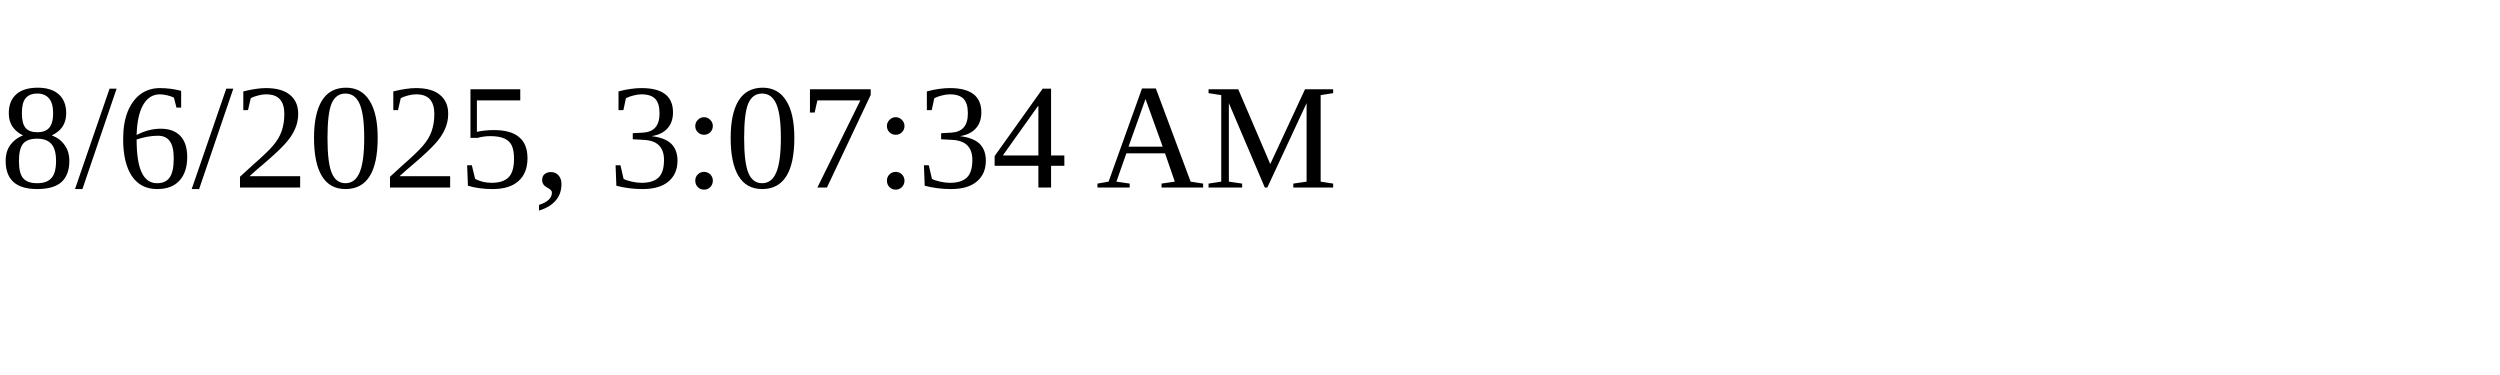
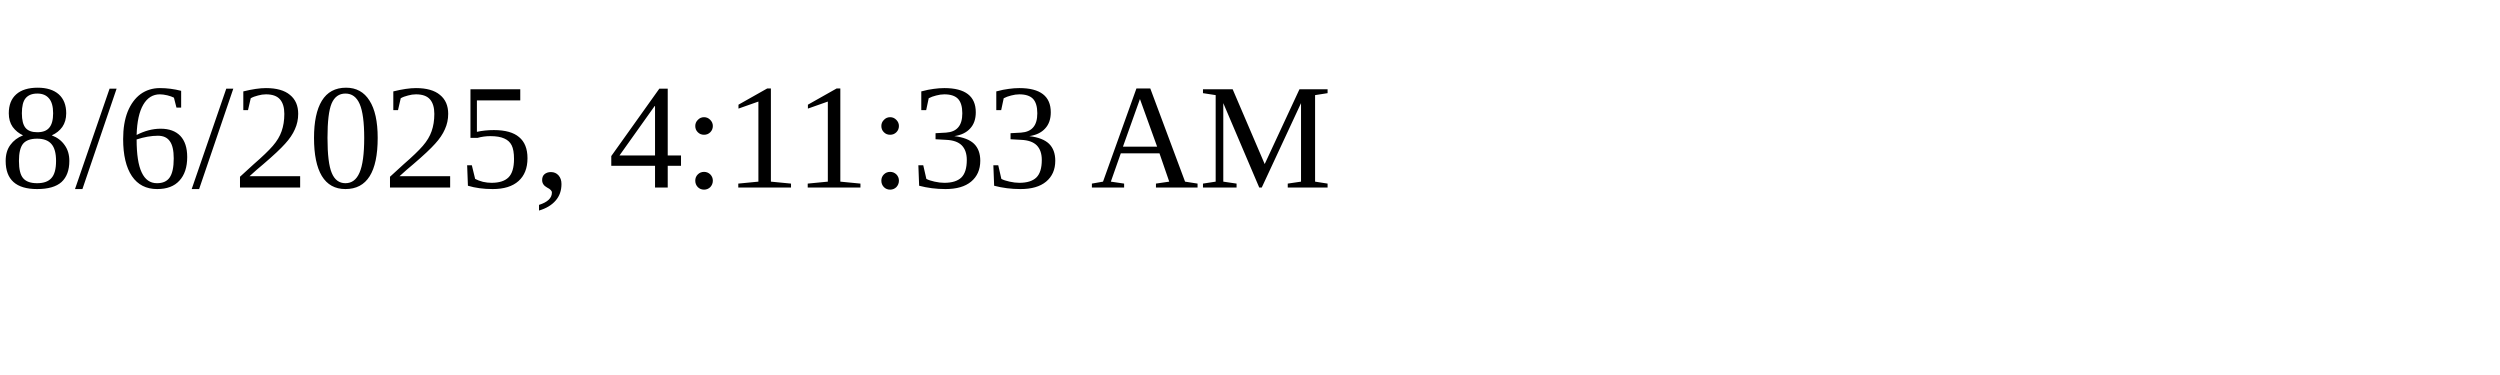
<svg xmlns="http://www.w3.org/2000/svg" height="30" width="200">
-   <text x="0" y="15">8/6/2025, 3:07:34 AM</text>
+   <text x="0" y="15">8/6/2025, 4:11:33 AM</text>
</svg>
